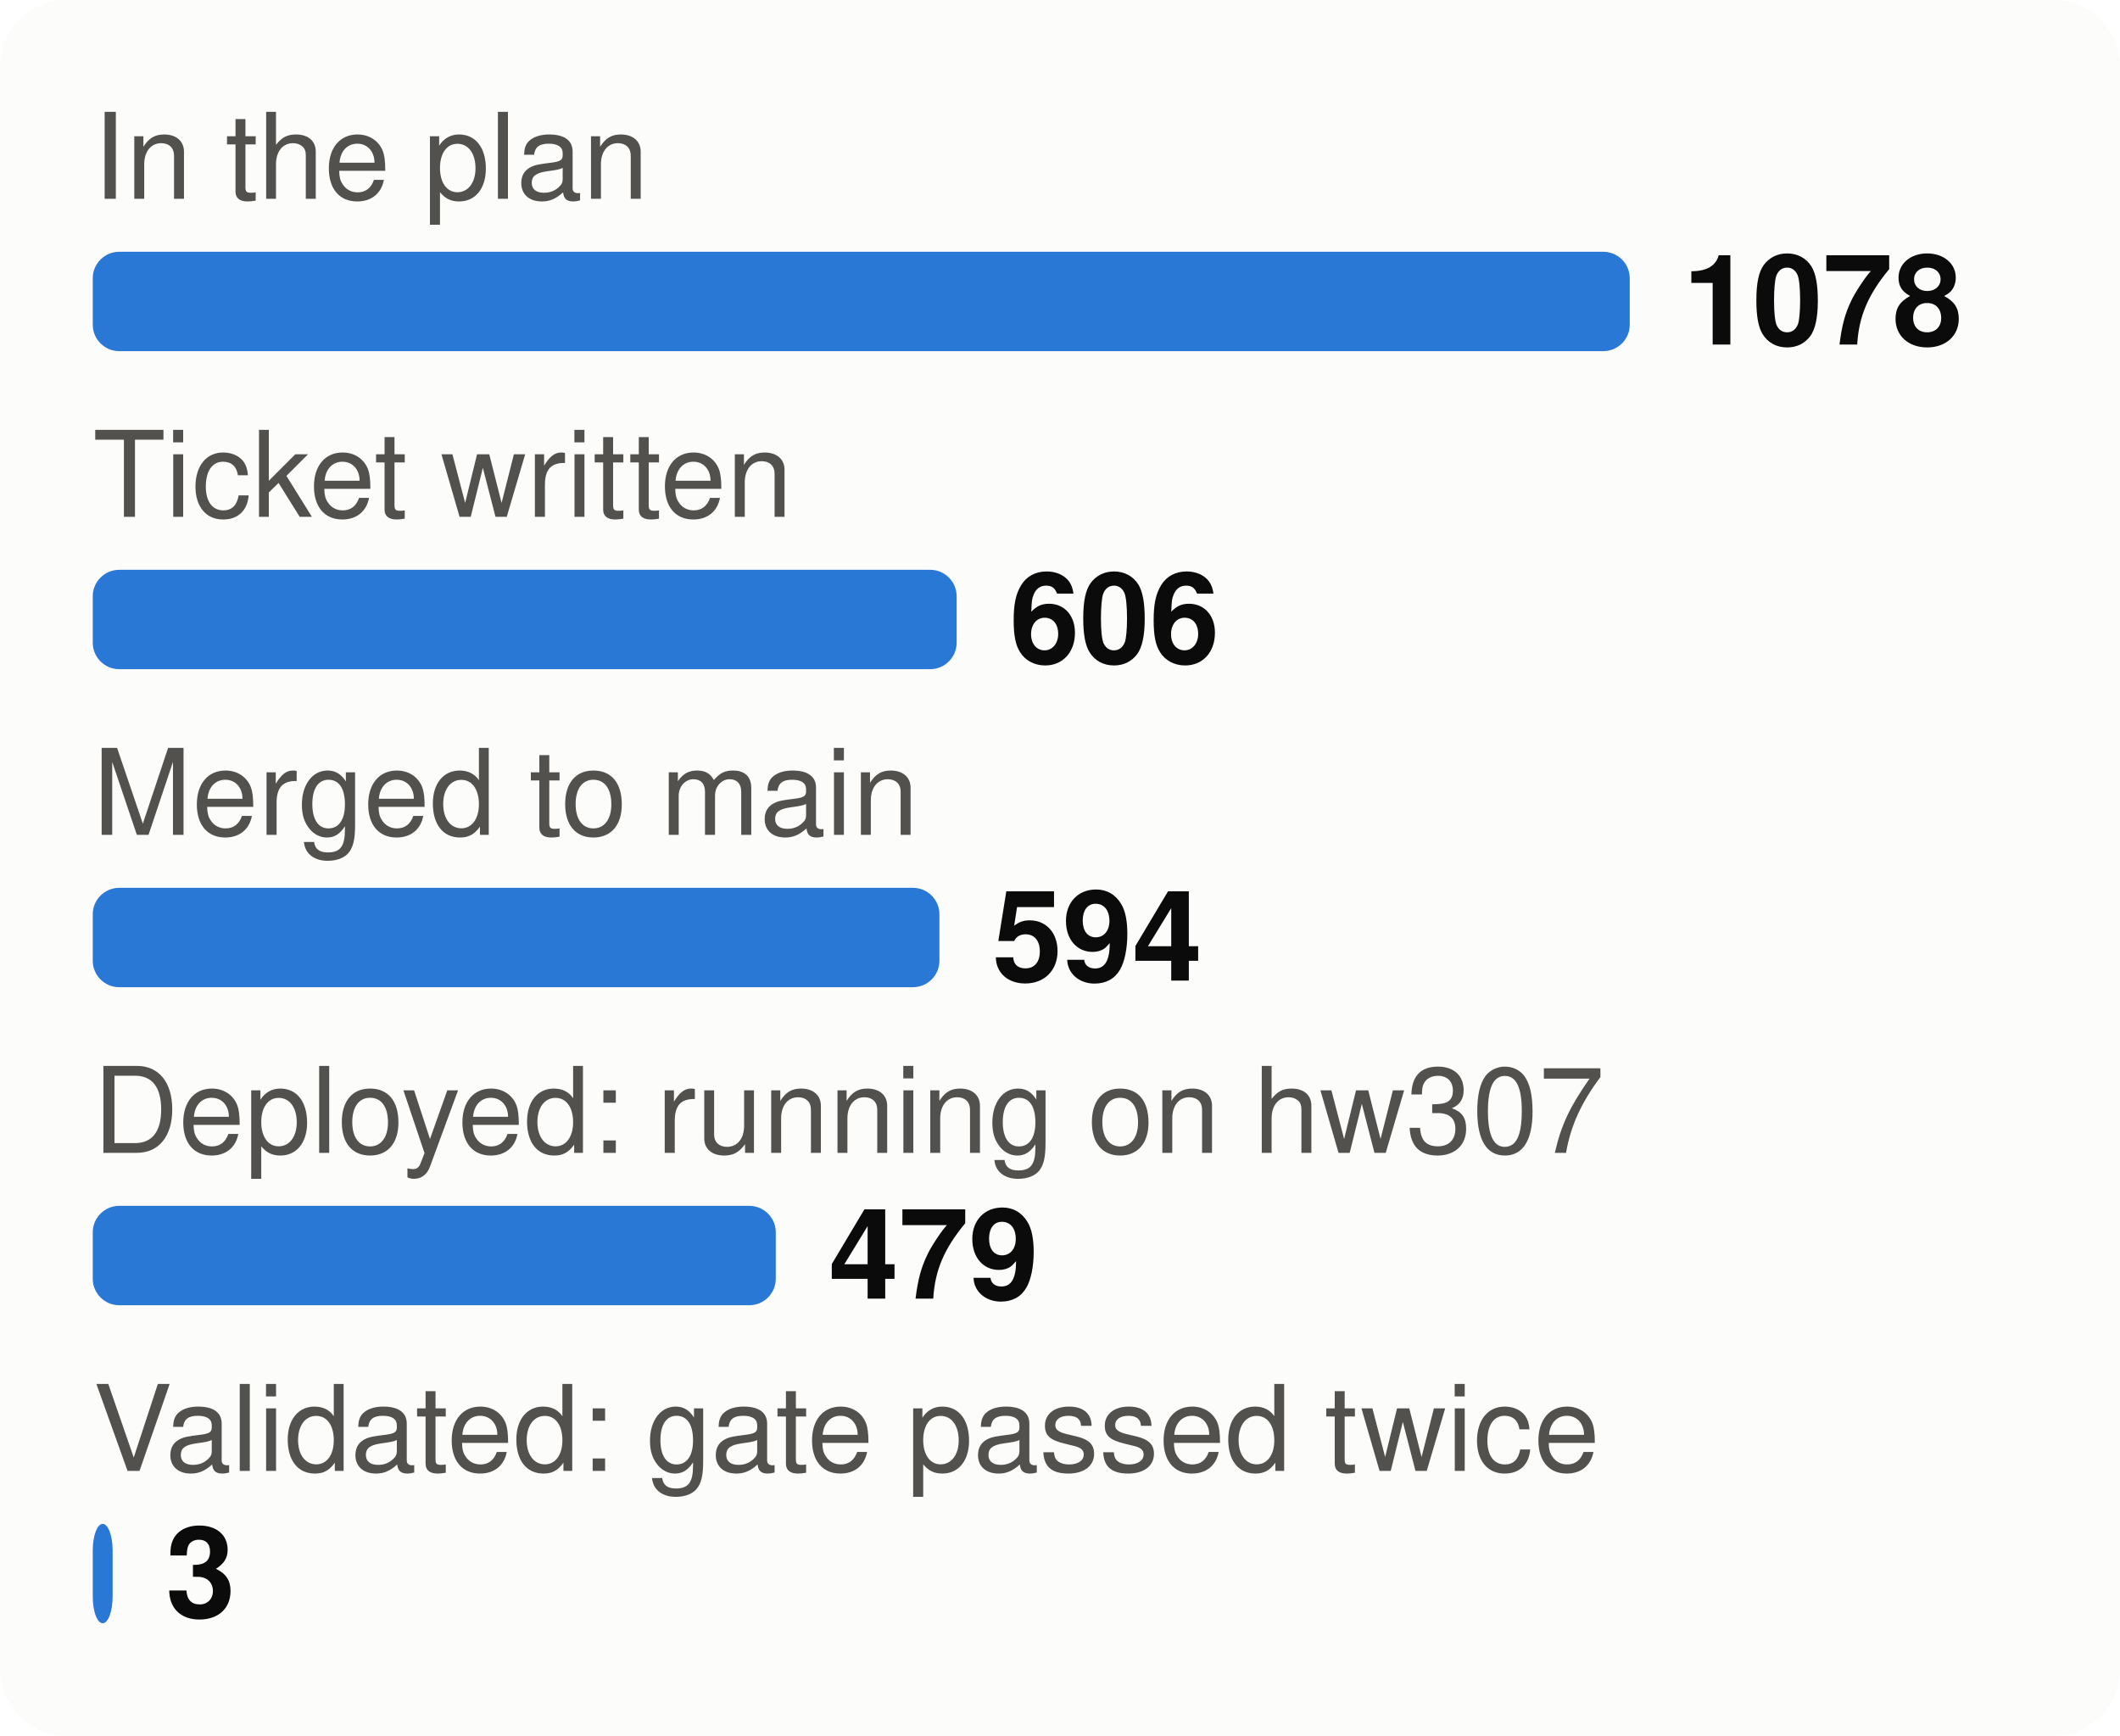
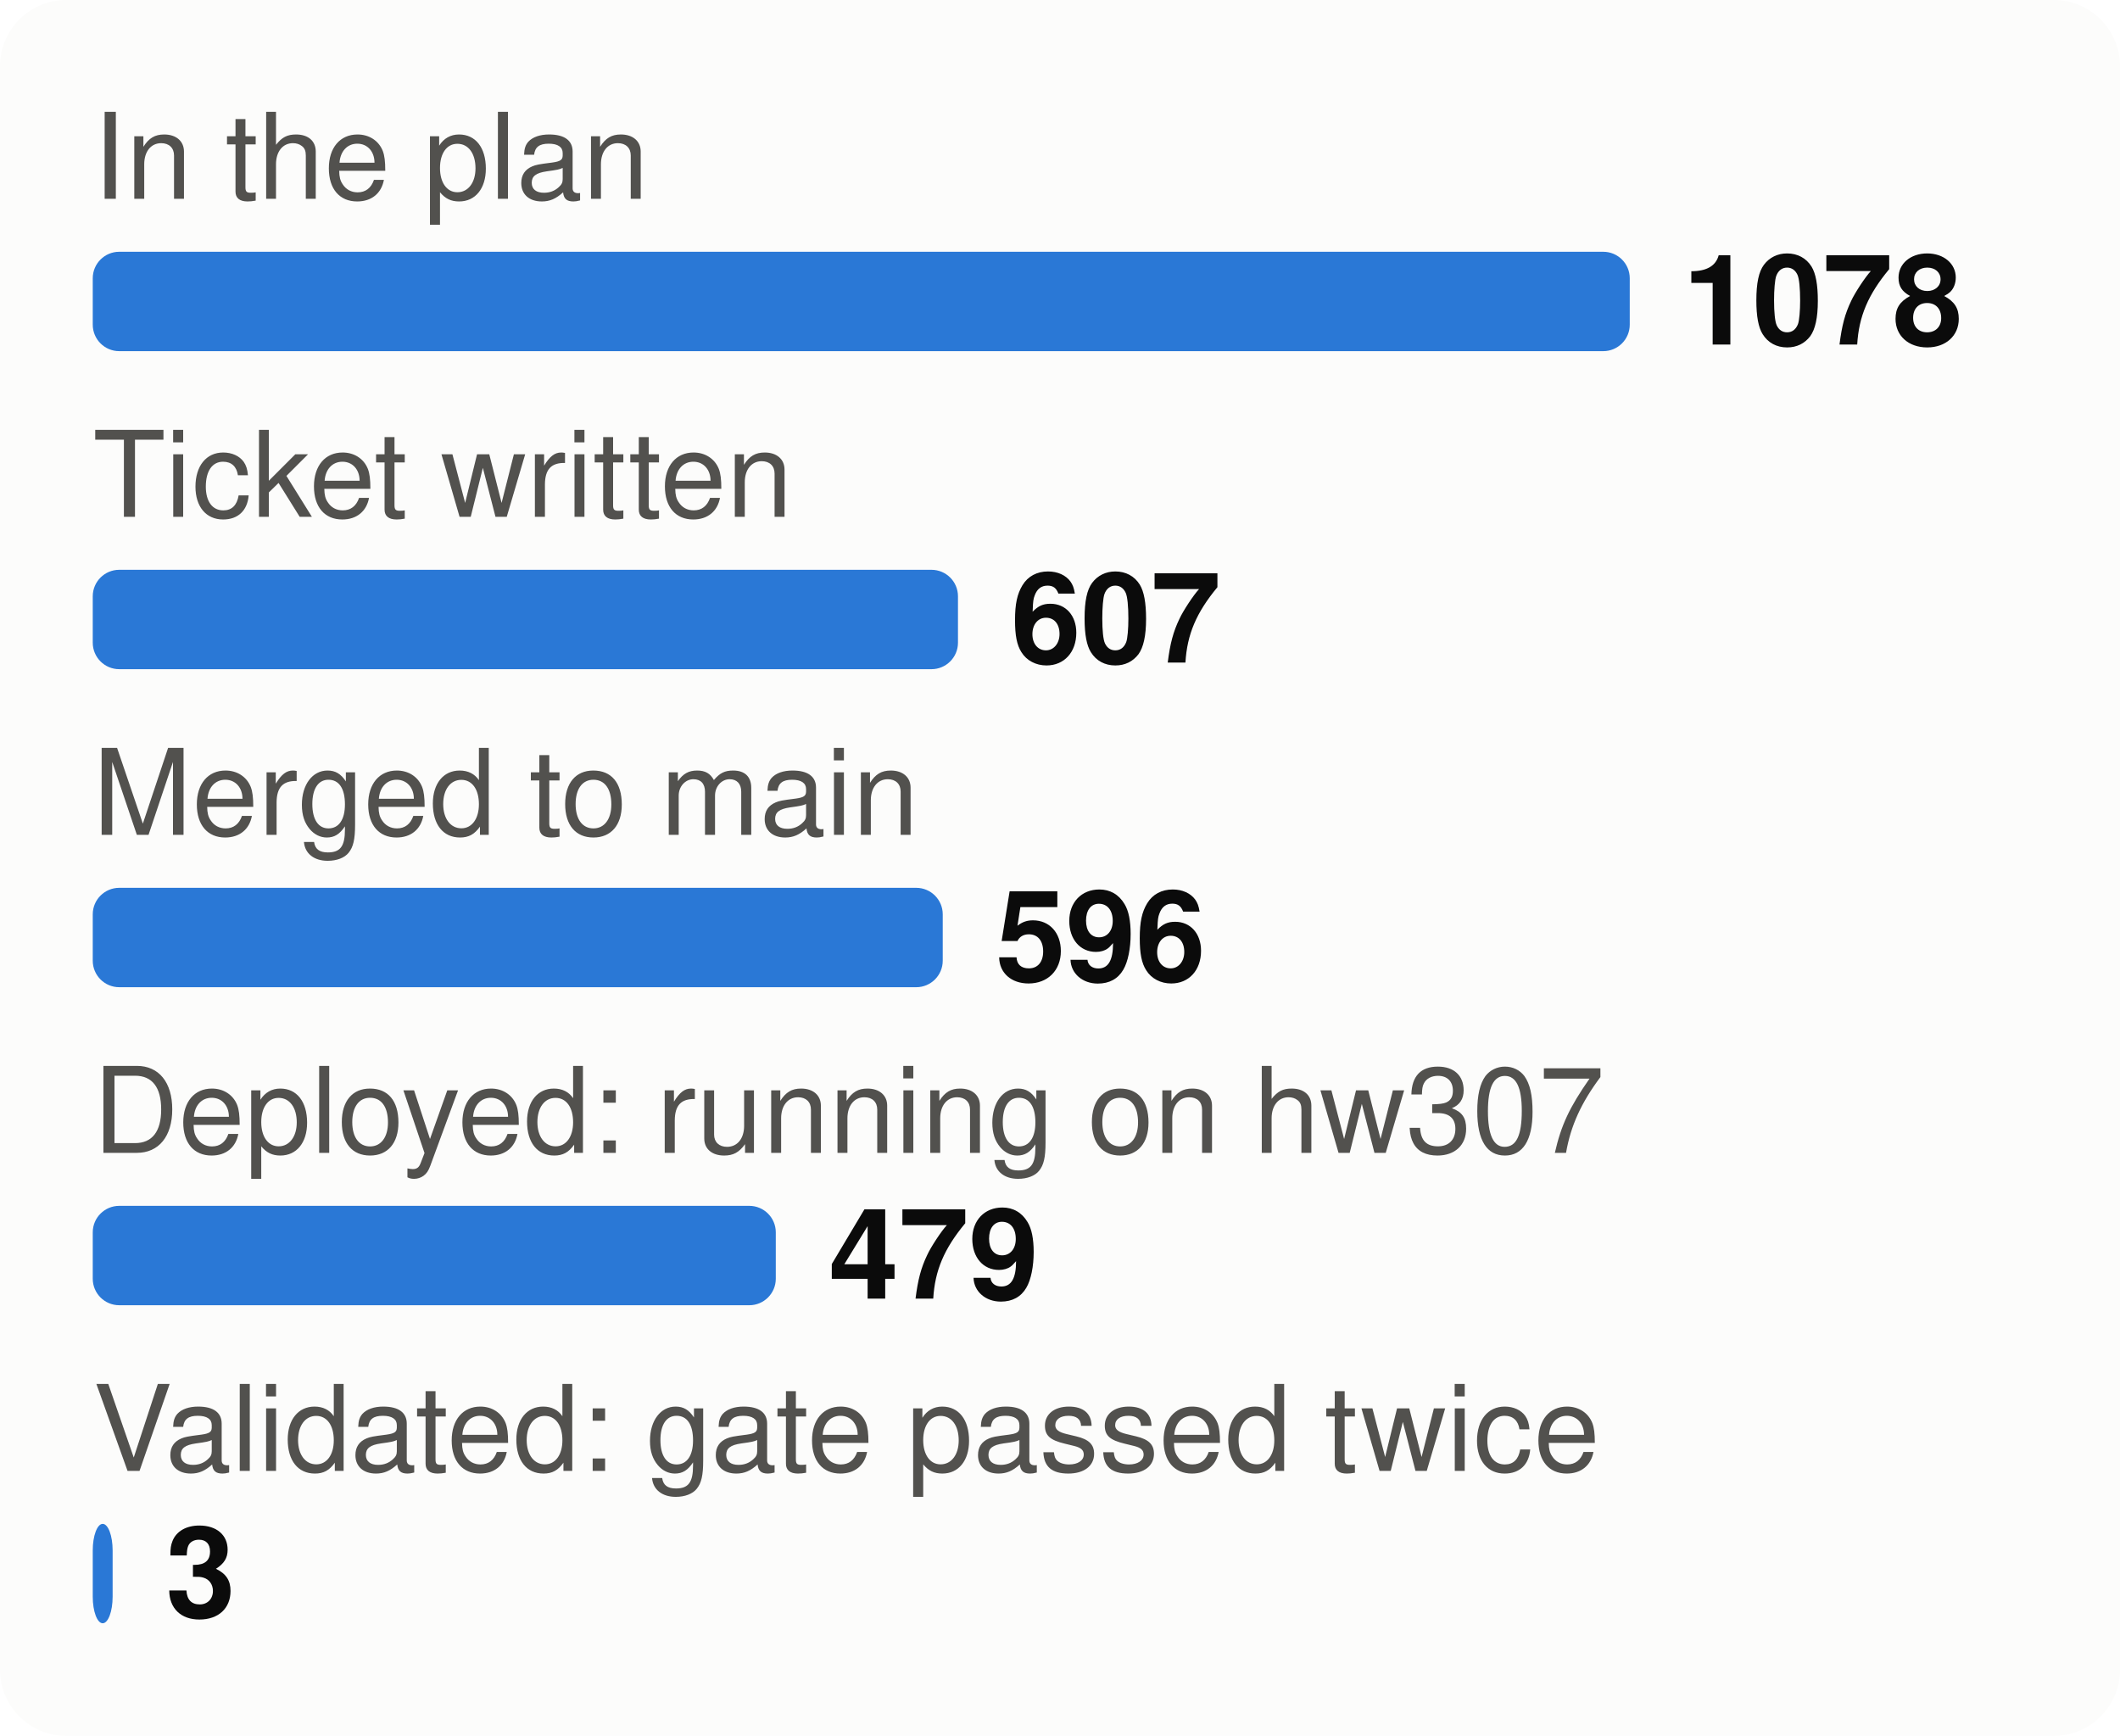
<svg xmlns="http://www.w3.org/2000/svg" viewBox="0 0 320 262" width="320" height="262" font-family="system-ui,-apple-system,Segoe UI,Helvetica,Arial,sans-serif" font-size="18" role="img" aria-label="From plan to proof: tasks at each stage">
  <style>.h{paint-order:stroke;stroke:#fcfcfb;stroke-width:3px;stroke-linejoin:round}.rg{stroke:#fcfcfb}@media (prefers-color-scheme: dark){.bg{fill:#1a1a19}.t1{fill:#f0efec}.t2{fill:#c3c2b7}.gr{stroke:#2c2c2a}.ax{stroke:#383835}.ld{stroke:#383835}.br{stroke:#c3c2b7}.m{stroke:#3987e5}.dp{stroke:#d95926}.v{stroke:#199e70}.i2{stroke:#c3c2b7}.i1{stroke:#f0efec}.f1{fill:#3987e5}.f2{fill:#d95926}.f3{fill:#199e70}.f4{fill:#c98500}.ev{fill:#c3c2b7}.inv{fill:#1a1a19}.done{fill:#cde2fb}.todo{fill:#52514e}.tile{fill:#262624}.h,.rg{stroke:#1a1a19}}</style>
  <rect width="320" height="262" rx="10" class="bg" fill="#fcfcfb" />
  <text x="14" y="30" class="t2" fill="#52514e" font-size="18">In the plan</text>
  <rect x="14" y="38" width="232.0" height="15" rx="4" class="f1" fill="#2a78d6" />
  <text x="254.0" y="52" class="t1" fill="#0b0b0b" font-size="19" font-weight="700">1078</text>
  <text x="14" y="78" class="t2" fill="#52514e" font-size="18">Ticket written</text>
-   <rect x="14" y="86" width="130.4" height="15" rx="4" class="f1" fill="#2a78d6" />
-   <text x="152.4" y="100" class="t1" fill="#0b0b0b" font-size="19" font-weight="700">606</text>
+   <rect x="14" y="86" width="130.6" height="15" rx="4" class="f1" fill="#2a78d6" />
+   <text x="152.6" y="100" class="t1" fill="#0b0b0b" font-size="19" font-weight="700">607</text>
  <text x="14" y="126" class="t2" fill="#52514e" font-size="18">Merged to main</text>
-   <rect x="14" y="134" width="127.8" height="15" rx="4" class="f1" fill="#2a78d6" />
-   <text x="149.8" y="148" class="t1" fill="#0b0b0b" font-size="19" font-weight="700">594</text>
+   <rect x="14" y="134" width="128.3" height="15" rx="4" class="f1" fill="#2a78d6" />
+   <text x="150.3" y="148" class="t1" fill="#0b0b0b" font-size="19" font-weight="700">596</text>
  <text x="14" y="174" class="t2" fill="#52514e" font-size="18">Deployed: running on hw307</text>
  <rect x="14" y="182" width="103.1" height="15" rx="4" class="f1" fill="#2a78d6" />
  <text x="125.1" y="196" class="t1" fill="#0b0b0b" font-size="19" font-weight="700">479</text>
  <text x="14" y="222" class="t2" fill="#52514e" font-size="18">Validated: gate passed twice</text>
  <rect x="14" y="230" width="3.0" height="15" rx="4" class="f1" fill="#2a78d6" />
  <text x="25.0" y="244" class="t1" fill="#0b0b0b" font-size="19" font-weight="700">3</text>
</svg>
